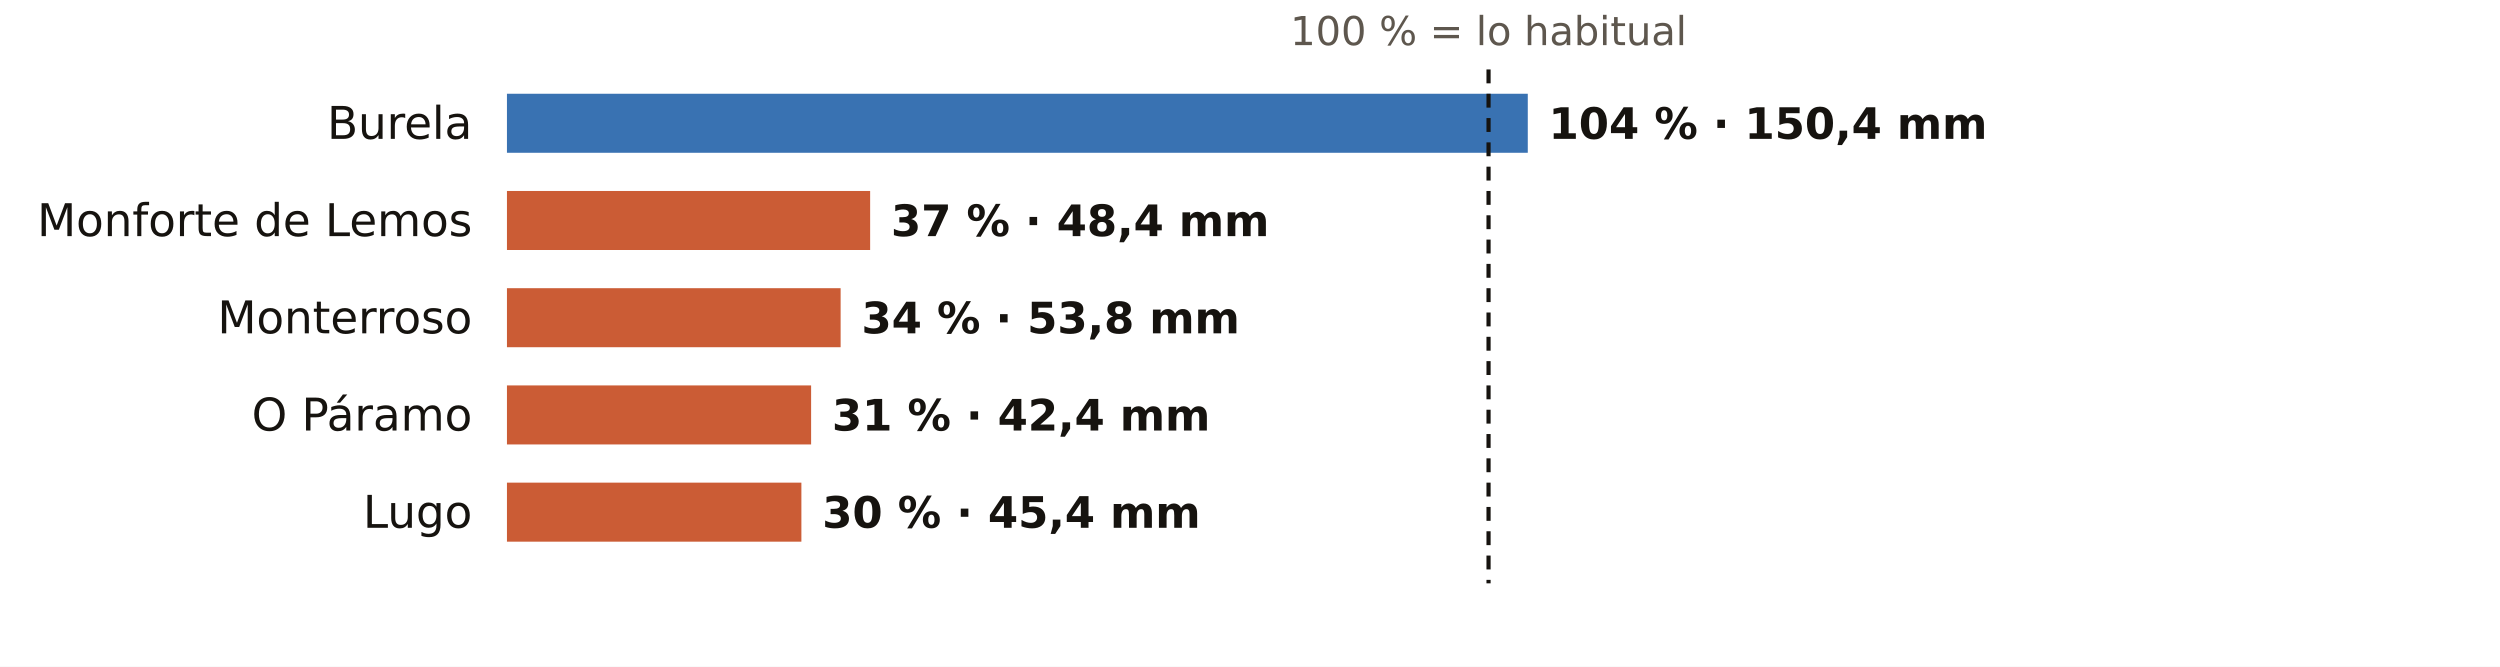
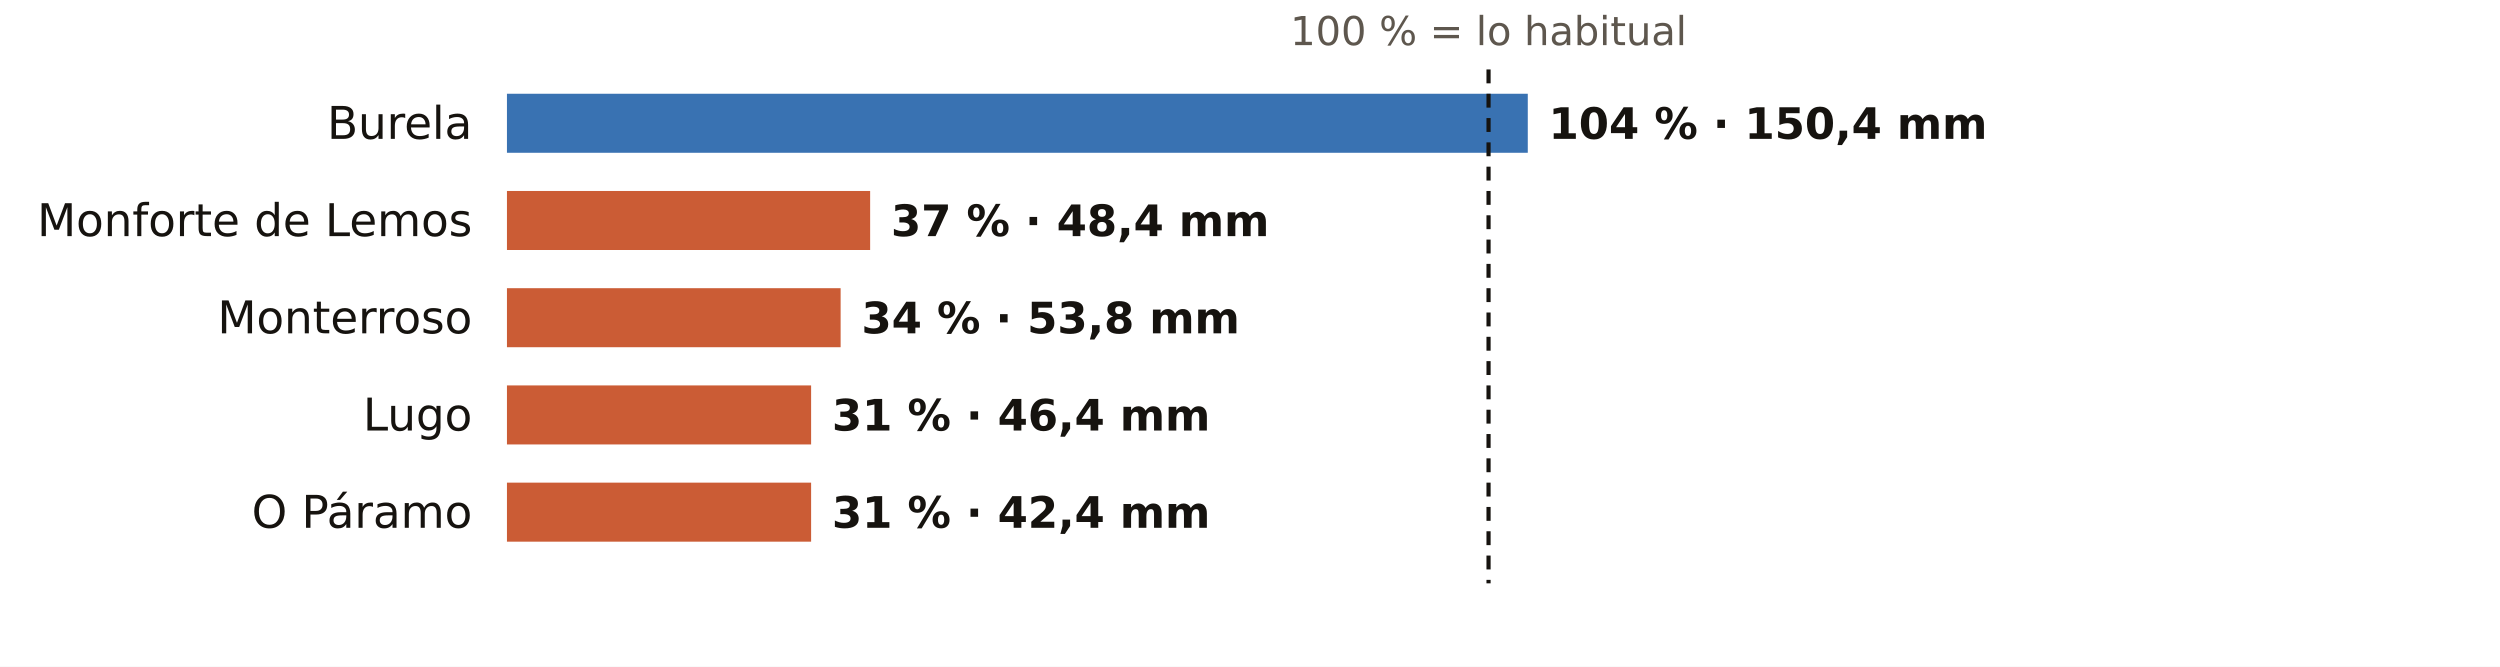
<svg xmlns="http://www.w3.org/2000/svg" viewBox="0 0 720 192" width="720" height="192" role="img" aria-label="El otoño en los pluviómetros de AEMET de Lugo: % de lo habitual">
  <rect width="720" height="192" fill="#FFFFFF" />
  <text x="428.7" y="13.0" font-size="11.5" fill="#5E574E" text-anchor="middle" font-weight="400" font-family="Public Sans, DejaVu Sans, Arial, sans-serif">100 % = lo habitual</text>
  <text x="136.0" y="40.0" font-size="13" fill="#16130F" text-anchor="end" font-weight="500" font-family="Public Sans, DejaVu Sans, Arial, sans-serif">Burela</text>
  <rect x="146" y="27" width="294.0" height="17" fill="#1F5FA8" opacity="0.88" />
  <text x="446.0" y="40.0" font-size="12.5" fill="#16130F" text-anchor="start" font-weight="600" font-family="Public Sans, DejaVu Sans, Arial, sans-serif">104 % · 150,4 mm</text>
  <text x="136.0" y="68.0" font-size="13" fill="#16130F" text-anchor="end" font-weight="500" font-family="Public Sans, DejaVu Sans, Arial, sans-serif">Monforte de Lemos</text>
  <rect x="146" y="55" width="104.6" height="17" fill="#C4461A" opacity="0.88" />
  <text x="256.6" y="68.0" font-size="12.5" fill="#16130F" text-anchor="start" font-weight="600" font-family="Public Sans, DejaVu Sans, Arial, sans-serif">37 % · 48,4 mm</text>
  <text x="136.0" y="96.0" font-size="13" fill="#16130F" text-anchor="end" font-weight="500" font-family="Public Sans, DejaVu Sans, Arial, sans-serif">Monterroso</text>
  <rect x="146" y="83" width="96.1" height="17" fill="#C4461A" opacity="0.88" />
  <text x="248.1" y="96.0" font-size="12.5" fill="#16130F" text-anchor="start" font-weight="600" font-family="Public Sans, DejaVu Sans, Arial, sans-serif">34 % · 53,8 mm</text>
-   <text x="136.0" y="124.0" font-size="13" fill="#16130F" text-anchor="end" font-weight="500" font-family="Public Sans, DejaVu Sans, Arial, sans-serif">O Páramo</text>
+   <text x="136.0" y="124.0" font-size="13" fill="#16130F" text-anchor="end" font-weight="500" font-family="Public Sans, DejaVu Sans, Arial, sans-serif">Lugo</text>
  <rect x="146" y="111" width="87.6" height="17" fill="#C4461A" opacity="0.88" />
-   <text x="239.6" y="124.0" font-size="12.5" fill="#16130F" text-anchor="start" font-weight="600" font-family="Public Sans, DejaVu Sans, Arial, sans-serif">31 % · 42,4 mm</text>
-   <text x="136.0" y="152.0" font-size="13" fill="#16130F" text-anchor="end" font-weight="500" font-family="Public Sans, DejaVu Sans, Arial, sans-serif">Lugo</text>
-   <rect x="146" y="139" width="84.8" height="17" fill="#C4461A" opacity="0.88" />
-   <text x="236.8" y="152.0" font-size="12.5" fill="#16130F" text-anchor="start" font-weight="600" font-family="Public Sans, DejaVu Sans, Arial, sans-serif">30 % · 45,4 mm</text>
+   <text x="239.6" y="124.0" font-size="12.5" fill="#16130F" text-anchor="start" font-weight="600" font-family="Public Sans, DejaVu Sans, Arial, sans-serif">31 % · 46,4 mm</text>
+   <text x="136.0" y="152.0" font-size="13" fill="#16130F" text-anchor="end" font-weight="500" font-family="Public Sans, DejaVu Sans, Arial, sans-serif">O Páramo</text>
+   <rect x="146" y="139" width="87.6" height="17" fill="#C4461A" opacity="0.88" />
+   <text x="239.6" y="152.0" font-size="12.5" fill="#16130F" text-anchor="start" font-weight="600" font-family="Public Sans, DejaVu Sans, Arial, sans-serif">31 % · 42,4 mm</text>
  <line x1="428.7" x2="428.7" y1="20" y2="168" stroke="#16130F" stroke-width="1.2" stroke-dasharray="4 3" />
</svg>
